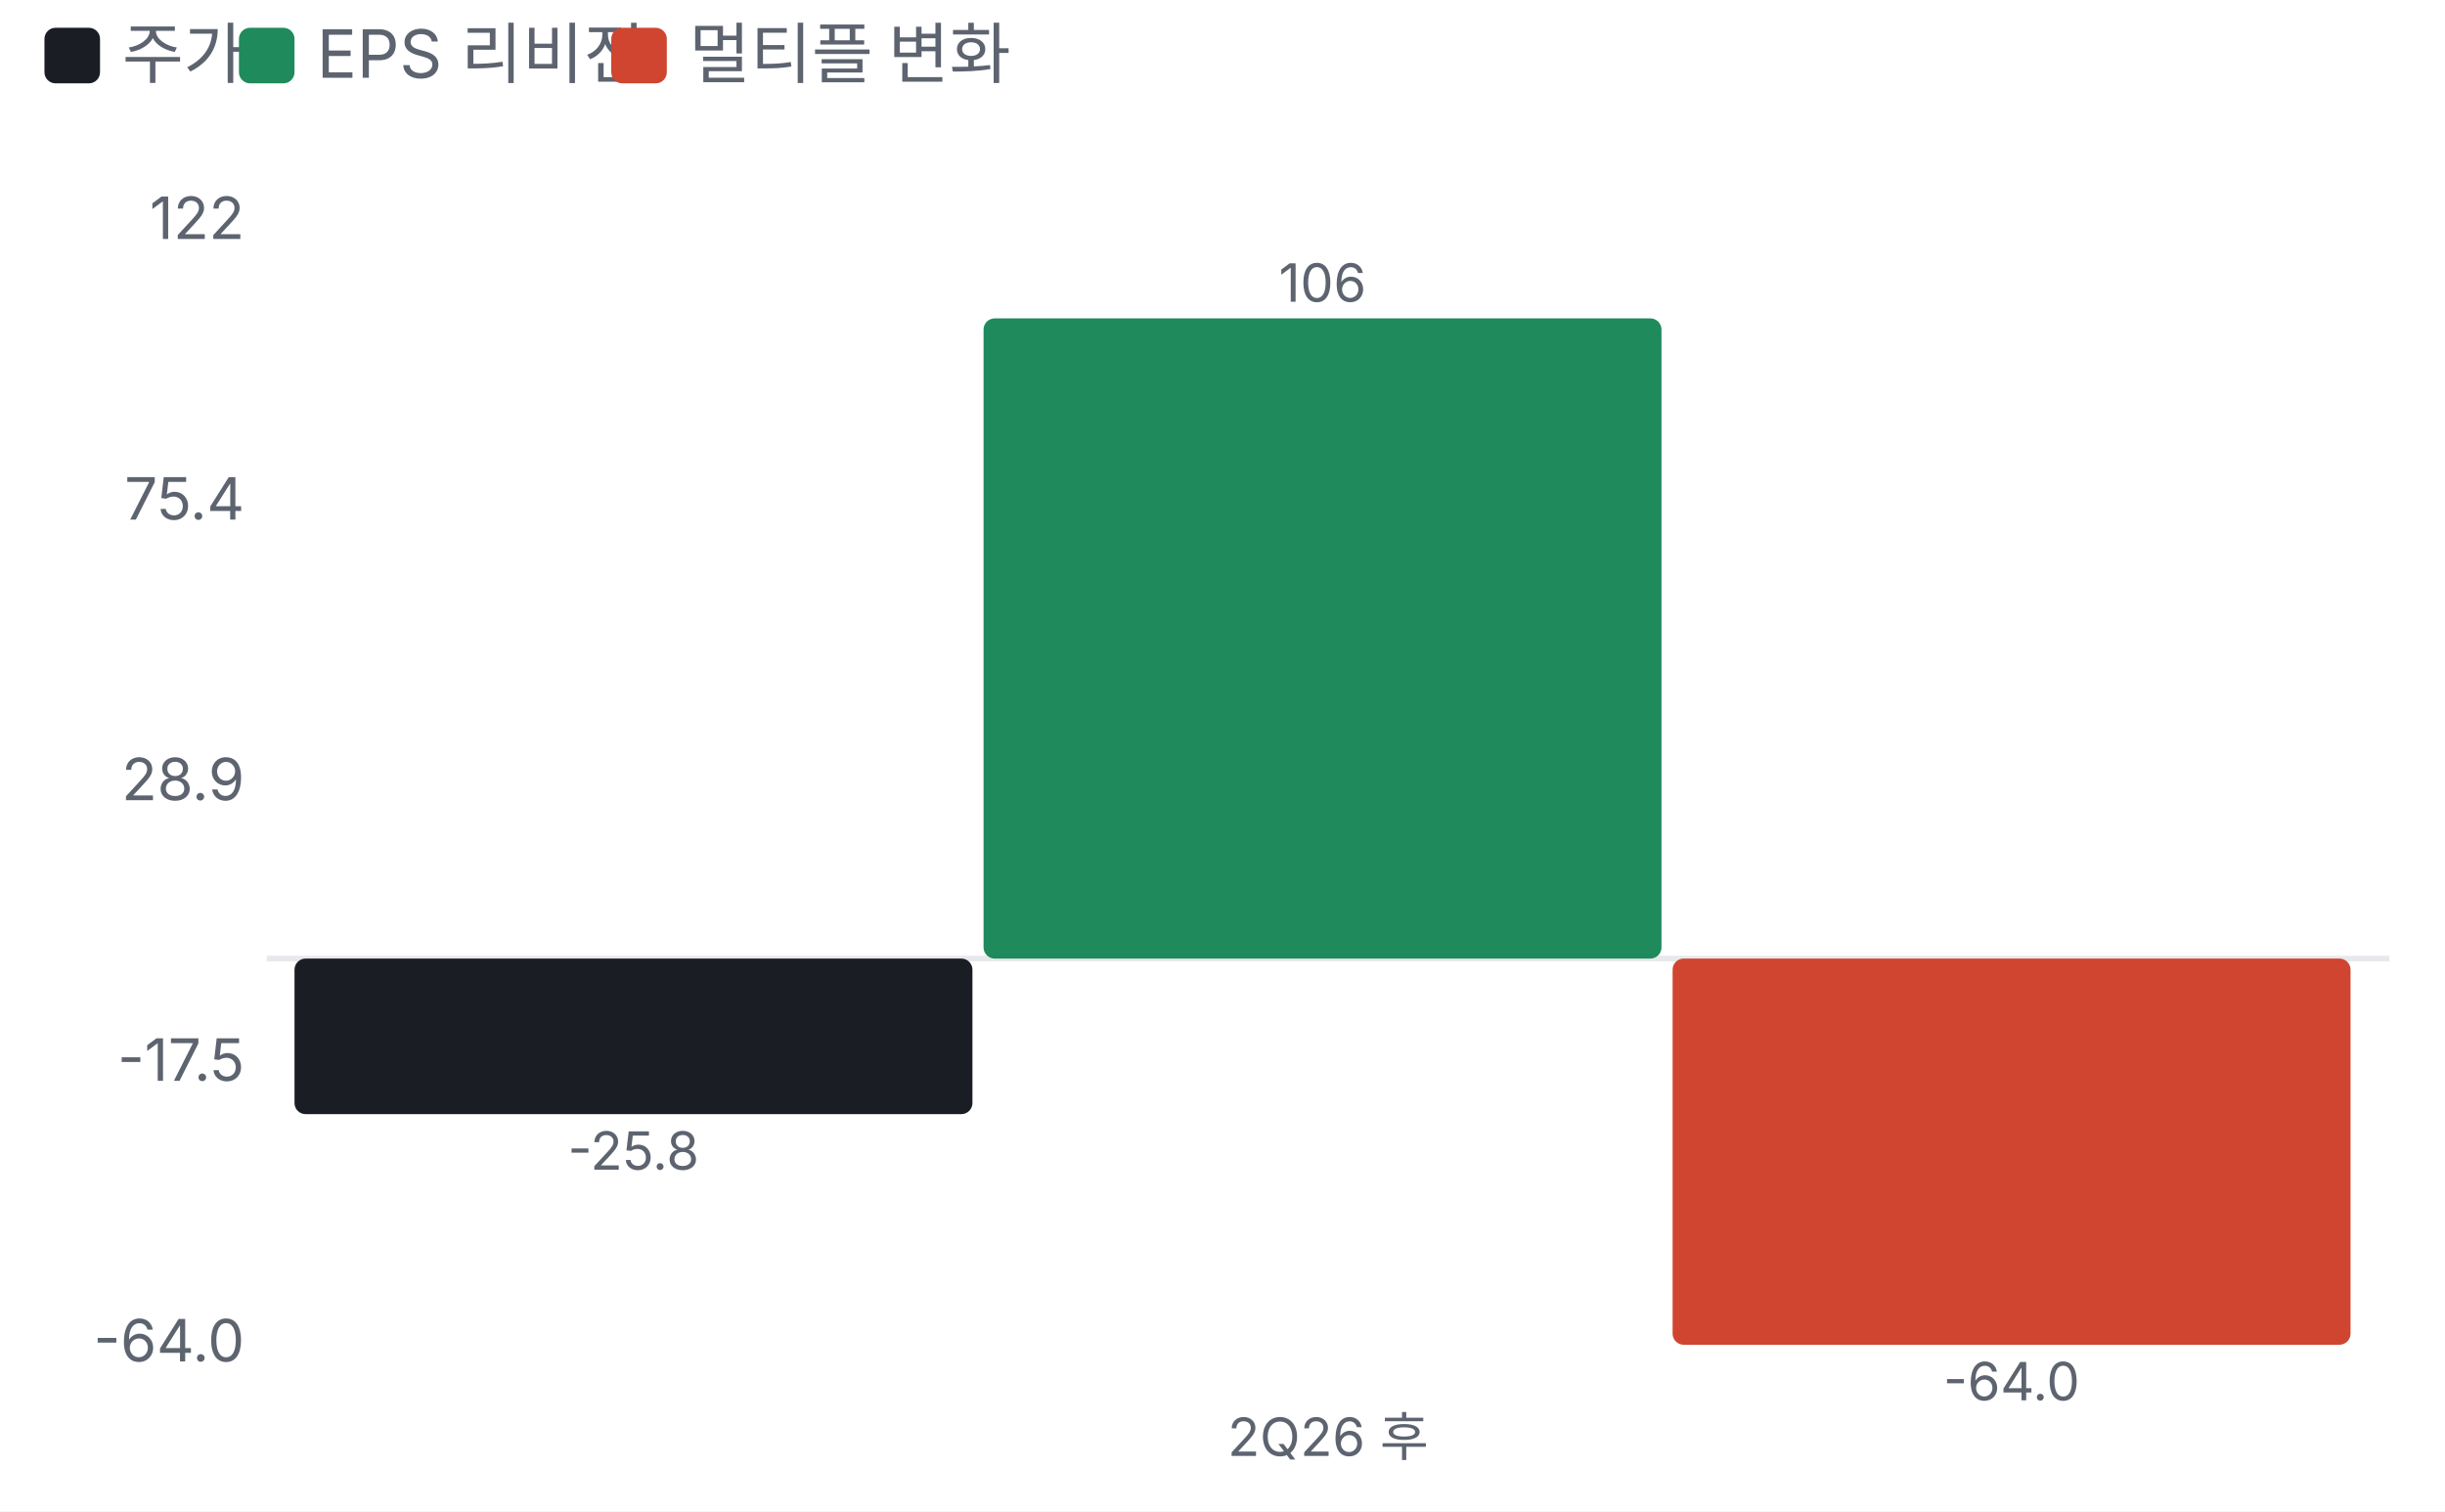
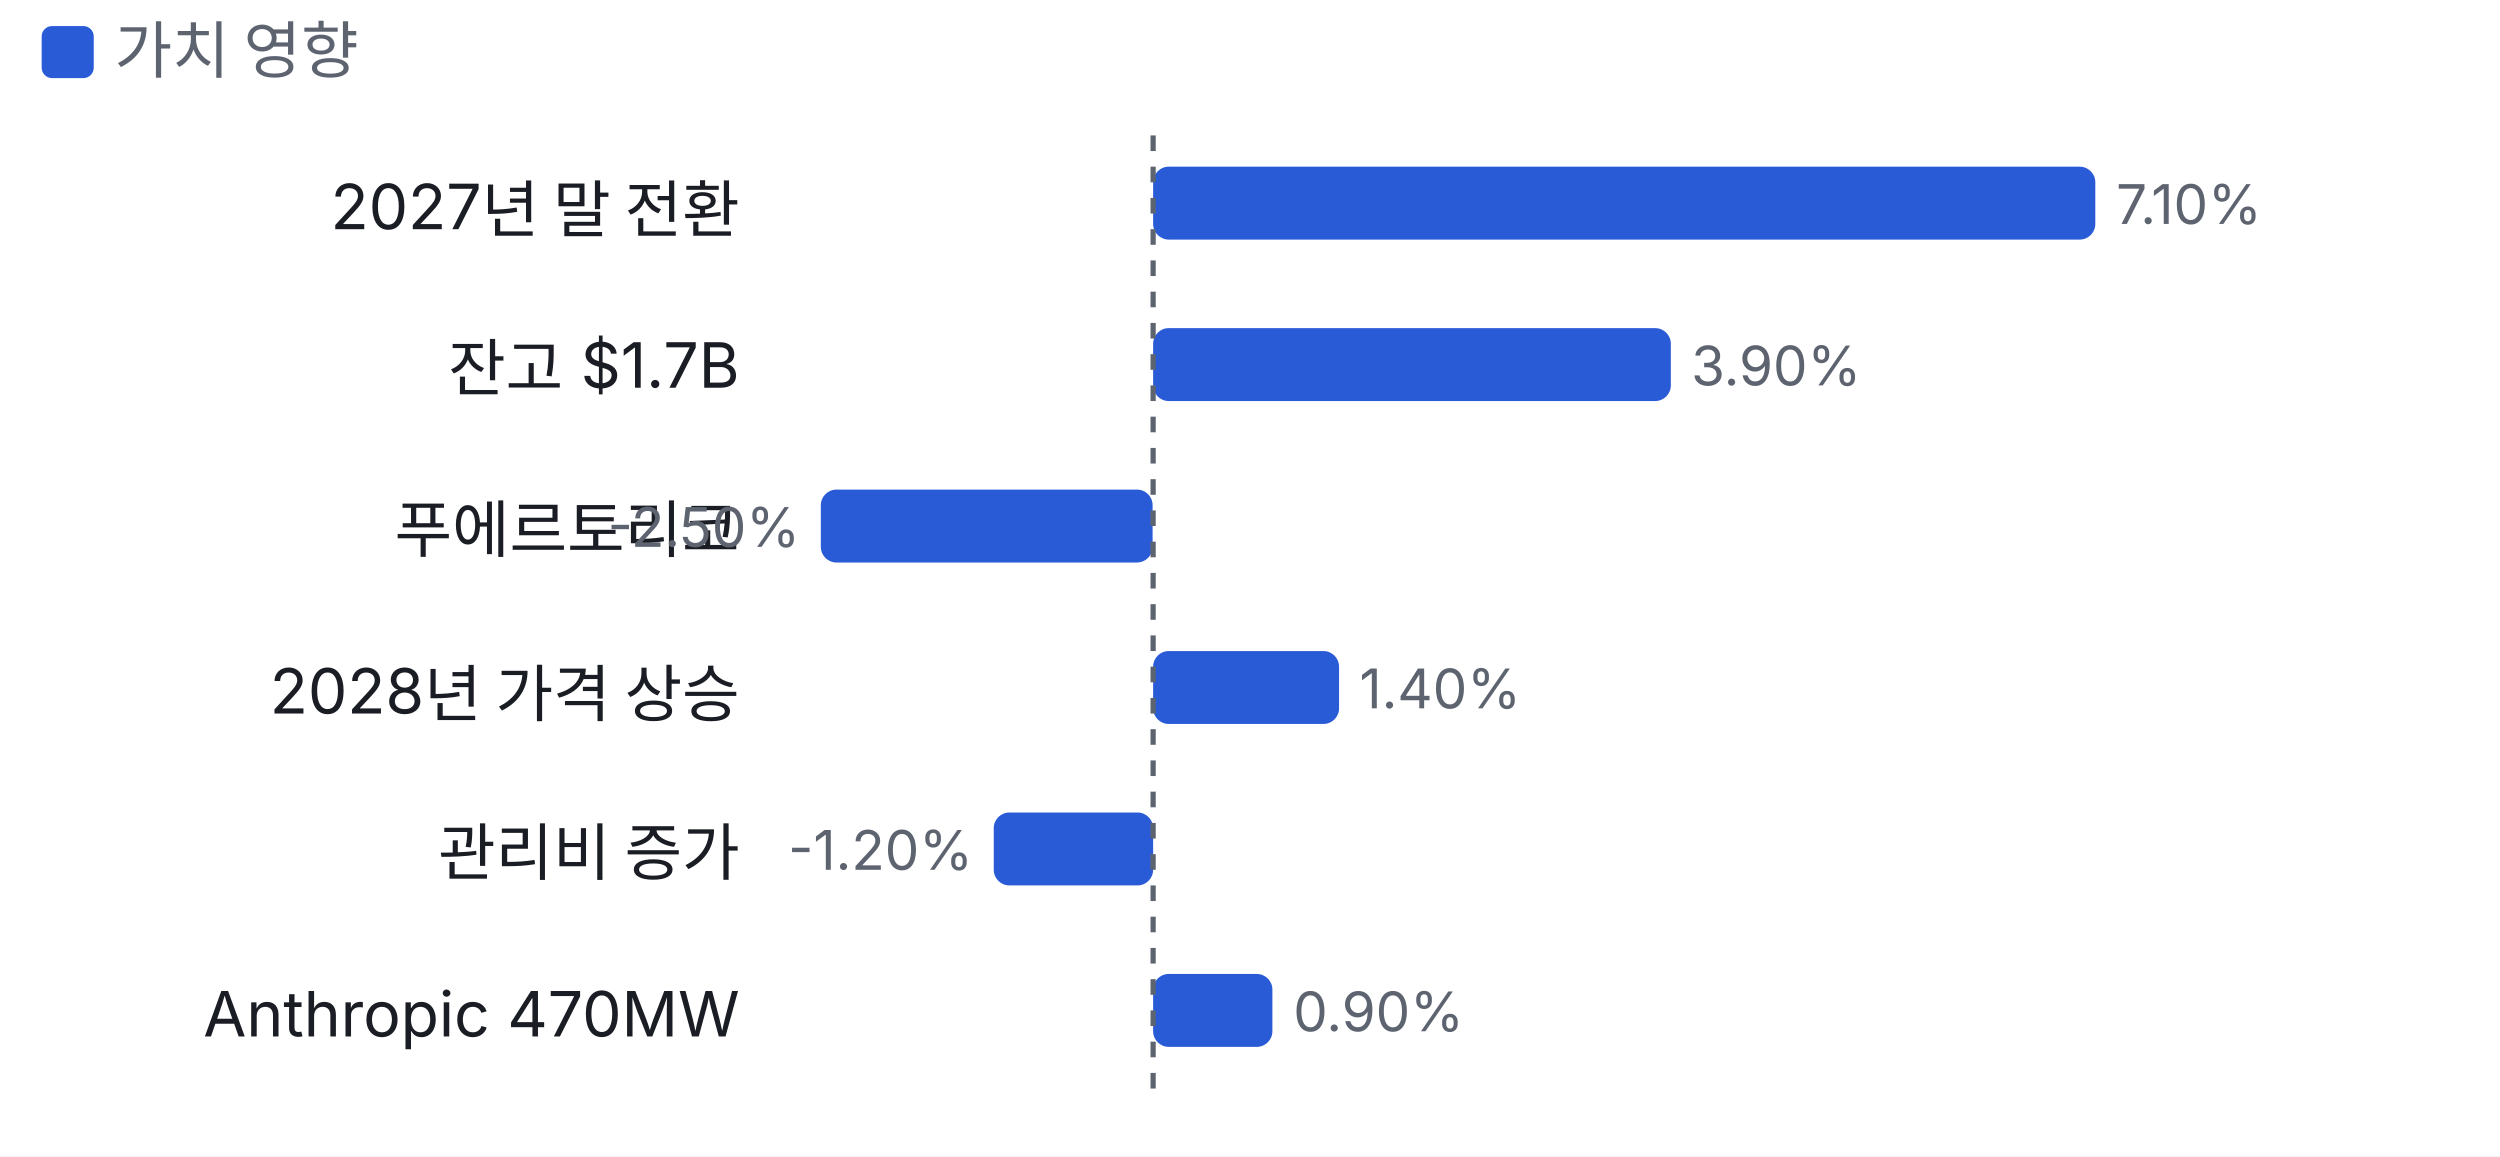
- <svg xmlns="http://www.w3.org/2000/svg" viewBox="0 0 440 272" width="440" height="272">
+ <svg xmlns="http://www.w3.org/2000/svg" viewBox="0 0 480 222" width="480" height="222">
  <style>text{fill:#5d6470;font-size:10.5px;font-family:-apple-system,'Apple SD Gothic Neo','Malgun Gothic',sans-serif}</style>
  <rect width="100%" height="100%" fill="#ffffff" />
-   <rect x="8" y="5" width="10" height="10" rx="2" fill="#1a1d23" />
-   <text x="22" y="14" style="font-size:12px">주가</text>
-   <rect x="43" y="5" width="10" height="10" rx="2" fill="#1f8a5b" />
-   <text x="57" y="14" style="font-size:12px">EPS 리비전</text>
-   <rect x="110" y="5" width="10" height="10" rx="2" fill="#d0452f" />
-   <text x="124" y="14" style="font-size:12px">멀티플 변화</text>
+   <rect x="8" y="5" width="10" height="10" rx="2" fill="#2a5bd7" />
+   <text x="22" y="14" style="font-size:12px">가치 영향</text>
  <g transform="translate(0,22)">
-     <line x1="48" x2="430" y1="150.5" y2="150.5" stroke="#e6e8ec" />
-     <text x="44" y="223.0" text-anchor="end">-64.0</text>
-     <text x="44" y="172.5" text-anchor="end">-17.5</text>
-     <text x="44" y="122.0" text-anchor="end">28.9</text>
-     <text x="44" y="71.5" text-anchor="end">75.4</text>
-     <text x="44" y="21.0" text-anchor="end">122</text>
-     <rect x="53.0" y="150.5" width="122.0" height="28.0" rx="2" fill="#1a1d23" />
-     <text x="114.0" y="188.5" text-anchor="middle" style="font-size:9.5px">-25.8</text>
-     <rect x="177.0" y="35.3" width="122.0" height="115.2" rx="2" fill="#1f8a5b" />
-     <text x="238.0" y="32.3" text-anchor="middle" style="font-size:9.5px">106</text>
-     <rect x="301.0" y="150.5" width="122.0" height="69.5" rx="2" fill="#d0452f" />
-     <text x="362.0" y="230.0" text-anchor="middle" style="font-size:9.5px">-64.0</text>
-     <text x="239.0" y="240" text-anchor="middle" style="font-size:9.5px">2Q26 후</text>
+     <text x="142" y="22" text-anchor="end" style="fill:#1a1d23;font-size:12px">2027년 말 전환</text>
+     <rect x="221.4" y="10" width="180.9" height="14" rx="3" fill="#2a5bd7" />
+     <text x="406.3" y="21">7.10%</text>
+     <text x="142" y="53" text-anchor="end" style="fill:#1a1d23;font-size:12px">잔고 $1.7B</text>
+     <rect x="221.4" y="41" width="99.4" height="14" rx="3" fill="#2a5bd7" />
+     <text x="324.7" y="52">3.90%</text>
+     <text x="142" y="84" text-anchor="end" style="fill:#1a1d23;font-size:12px">푸에르토리코</text>
+     <rect x="157.6" y="72" width="63.7" height="14" rx="3" fill="#2a5bd7" />
+     <text x="153.6" y="83" text-anchor="end">-2.50%</text>
+     <text x="142" y="115" text-anchor="end" style="fill:#1a1d23;font-size:12px">2028년 가격 상승</text>
+     <rect x="221.4" y="103" width="35.7" height="14" rx="3" fill="#2a5bd7" />
+     <text x="261.0" y="114">1.40%</text>
+     <text x="142" y="146" text-anchor="end" style="fill:#1a1d23;font-size:12px">관리비 증가</text>
+     <rect x="190.8" y="134" width="30.6" height="14" rx="3" fill="#2a5bd7" />
+     <text x="186.8" y="145" text-anchor="end">-1.20%</text>
+     <text x="142" y="177" text-anchor="end" style="fill:#1a1d23;font-size:12px">Anthropic 470MW</text>
+     <rect x="221.4" y="165" width="22.9" height="14" rx="3" fill="#2a5bd7" />
+     <text x="248.3" y="176">0.90%</text>
+     <line x1="221.4" x2="221.4" y1="4" y2="190" stroke="#5d6470" stroke-dasharray="3 3" />
  </g>
</svg>
